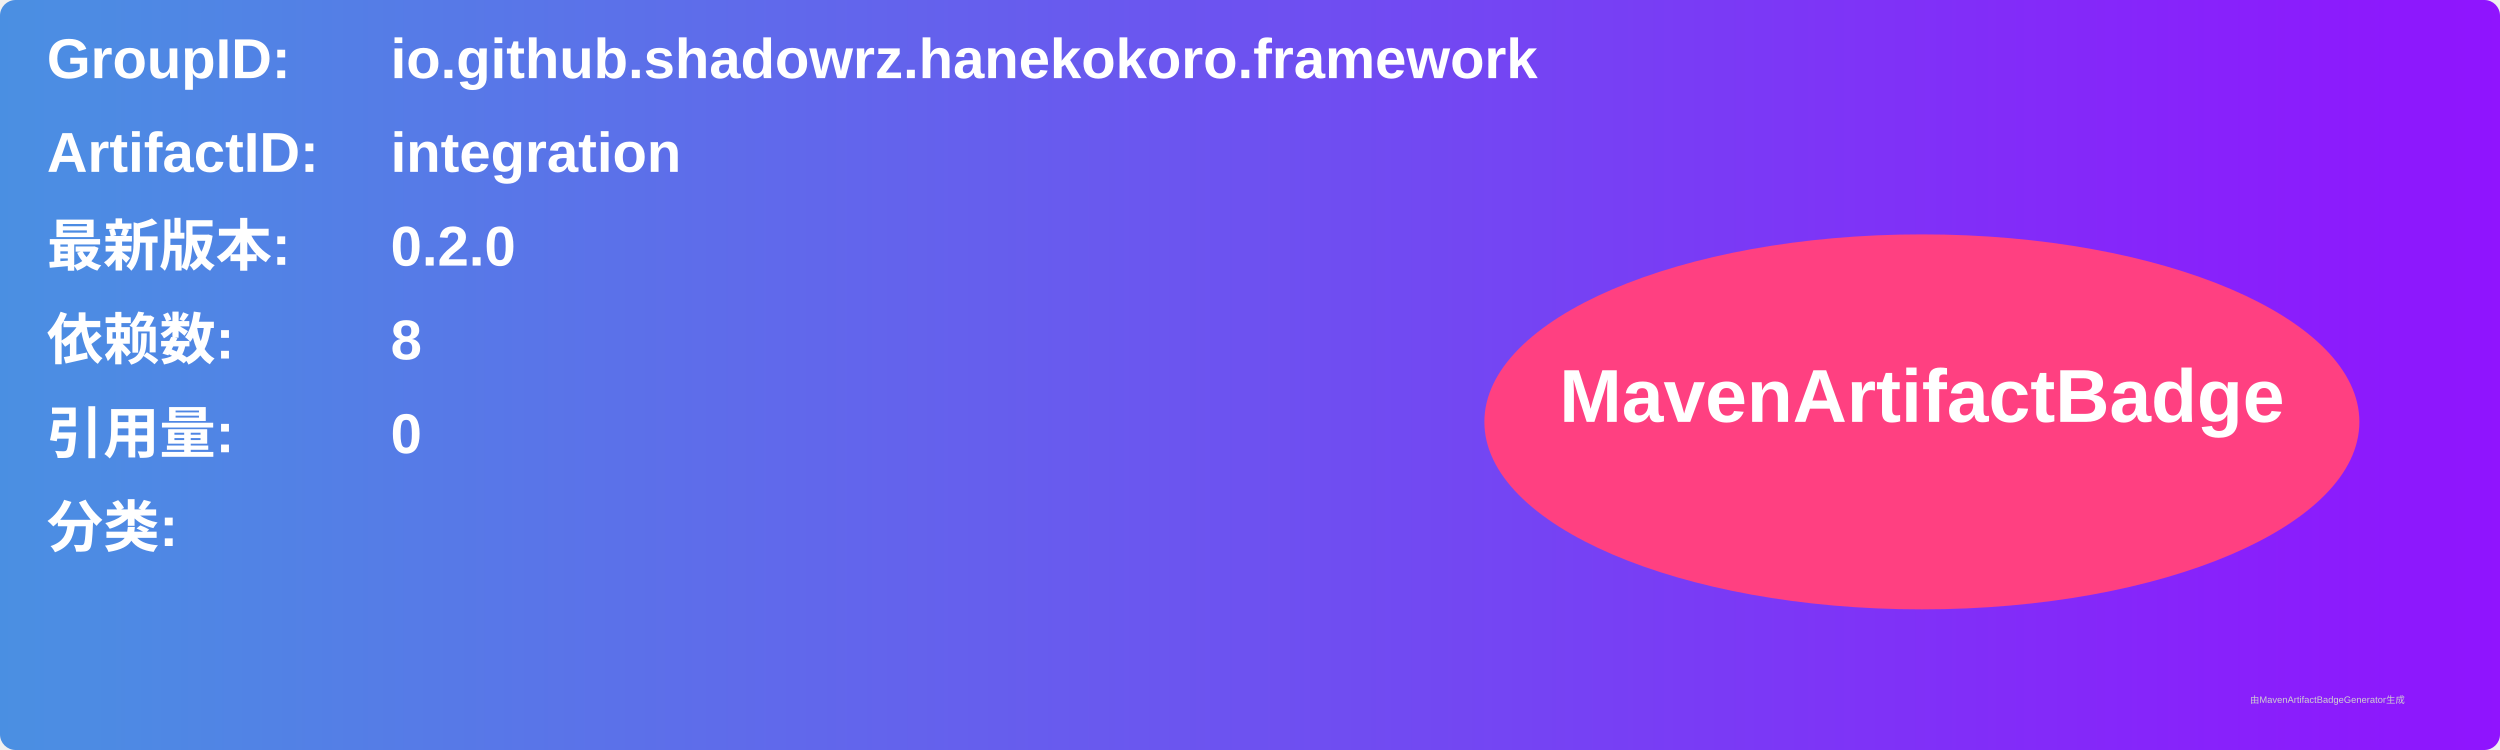
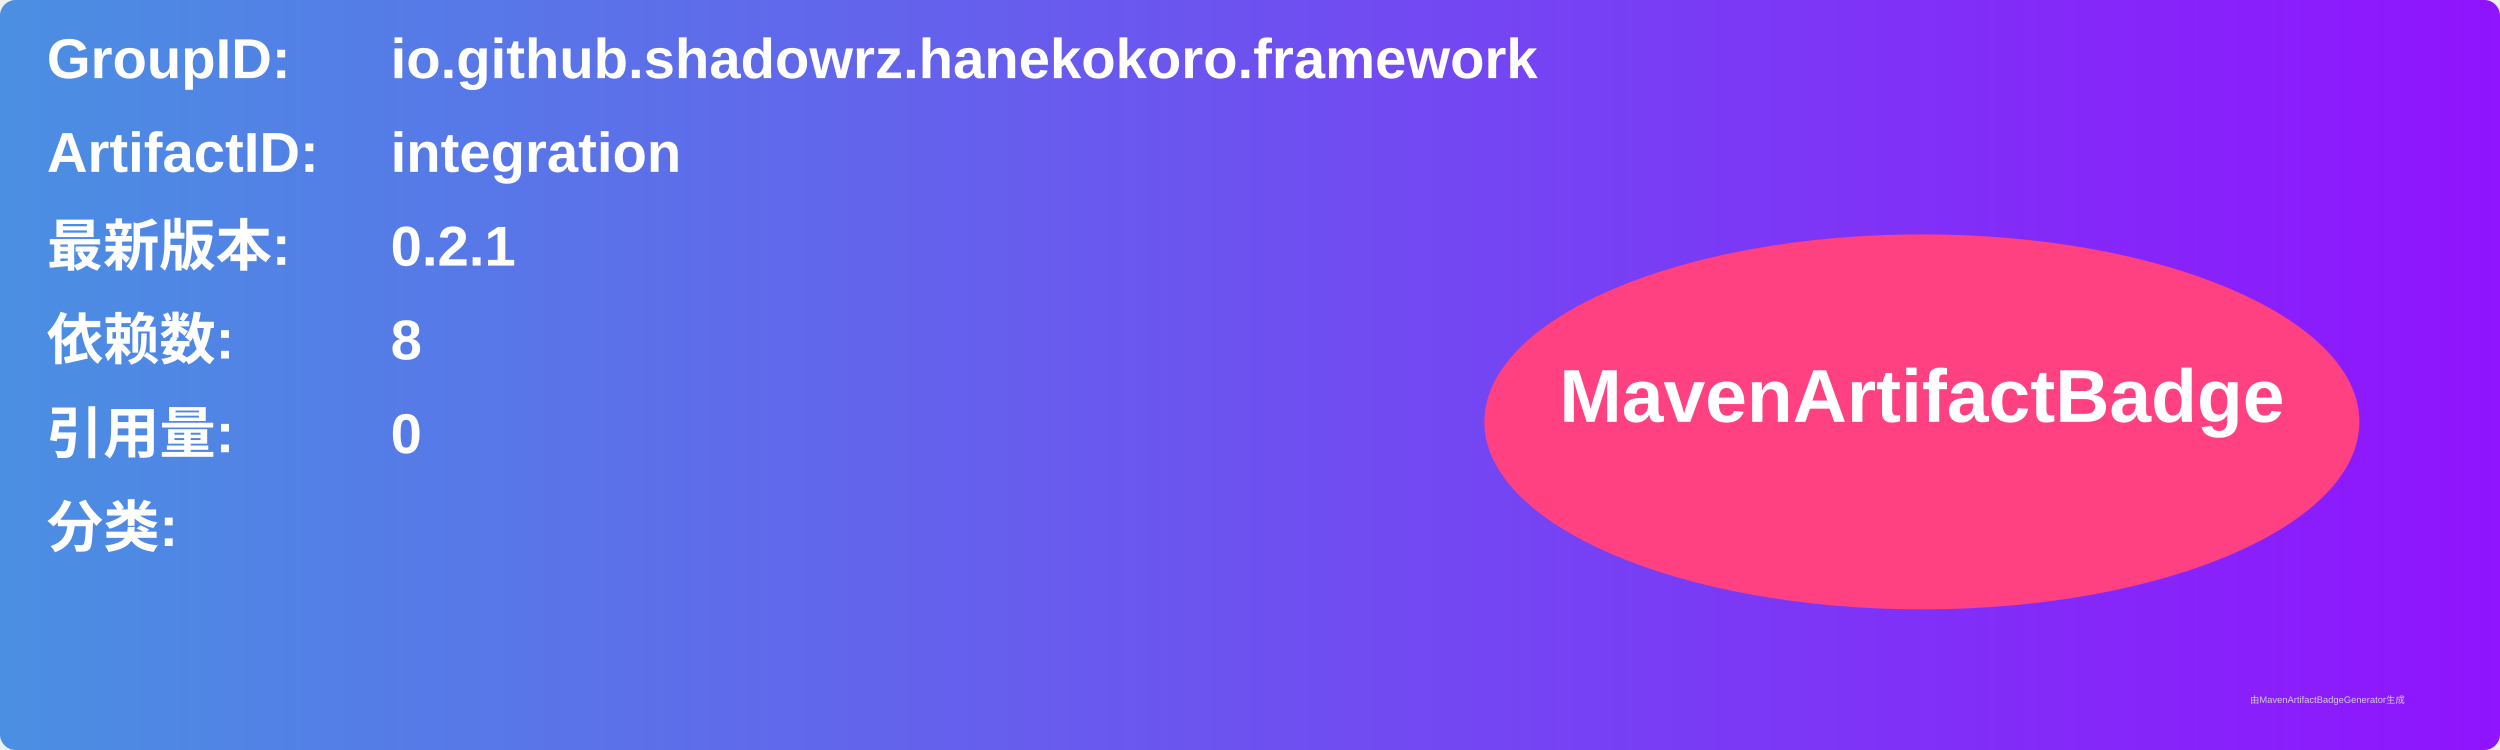
<svg xmlns="http://www.w3.org/2000/svg" width="800" height="240" viewBox="0 0 800 240">
  <linearGradient id="grad" x1="0%" y1="0%" x2="100%" y2="0%">
    <stop offset="0%" stop-color="#4a90e2" />
    <stop offset="100%" stop-color="#9013fe" />
  </linearGradient>
  <rect width="100%" height="100%" rx="5" ry="5" fill="url(#grad)" />
  <g transform="translate(15, 15)">
    <text x="0" y="10" font-family="Arial" font-size="18" fill="white" font-weight="bold" width="260">GroupID:</text>
    <text x="110" y="10" font-family="Arial" font-size="18" fill="white" font-weight="bold" width="460">io.github.shadowrz.hanekokoro.framework</text>
    <text x="0" y="40" font-family="Arial" font-size="18" fill="white" font-weight="bold" width="260">ArtifactID:</text>
    <text x="110" y="40" font-family="Arial" font-size="18" fill="white" font-weight="bold" width="460">integration</text>
    <text x="0" y="70" font-family="Arial" font-size="18" fill="white" font-weight="bold">最新版本:</text>
    <text x="110" y="70" font-family="Arial" font-size="18" fill="white" font-weight="bold">
-       <tspan font-weight="bold">0.2.0</tspan>
+       <tspan font-weight="bold">0.2.1</tspan>
    </text>
    <text x="0" y="100" font-family="Arial" font-size="18" fill="white" font-weight="bold">依赖数: </text>
    <text x="110" y="100" font-family="Arial" font-size="18" fill="white">
      <tspan font-weight="bold">8</tspan>
    </text>
    <text x="0" y="130" font-family="Arial" font-size="18" fill="white" font-weight="bold">引用量: </text>
    <text x="110" y="130" font-family="Arial" font-size="18" fill="white">
      <tspan font-weight="bold">0</tspan>
    </text>
    <text x="0" y="160" font-family="Arial" font-size="18" fill="white" font-weight="bold">分类:</text>
    <text x="10" y="190" font-family="Arial" font-size="10" fill="white">
      <tspan font-weight="bold" />
    </text>
    <ellipse cx="600" cy="120" rx="140" ry="60" fill="#ff4081" />
    <text x="600" y="120" text-anchor="middle" font-family="Arial" font-size="24" fill="white" font-weight="bold">MavenArtifactBadge</text>
  </g>
  <text x="720" y="225" font-family="Arial" font-size="3" fill="#d0d0d0">由MavenArtifactBadgeGenerator生成</text>
</svg>
